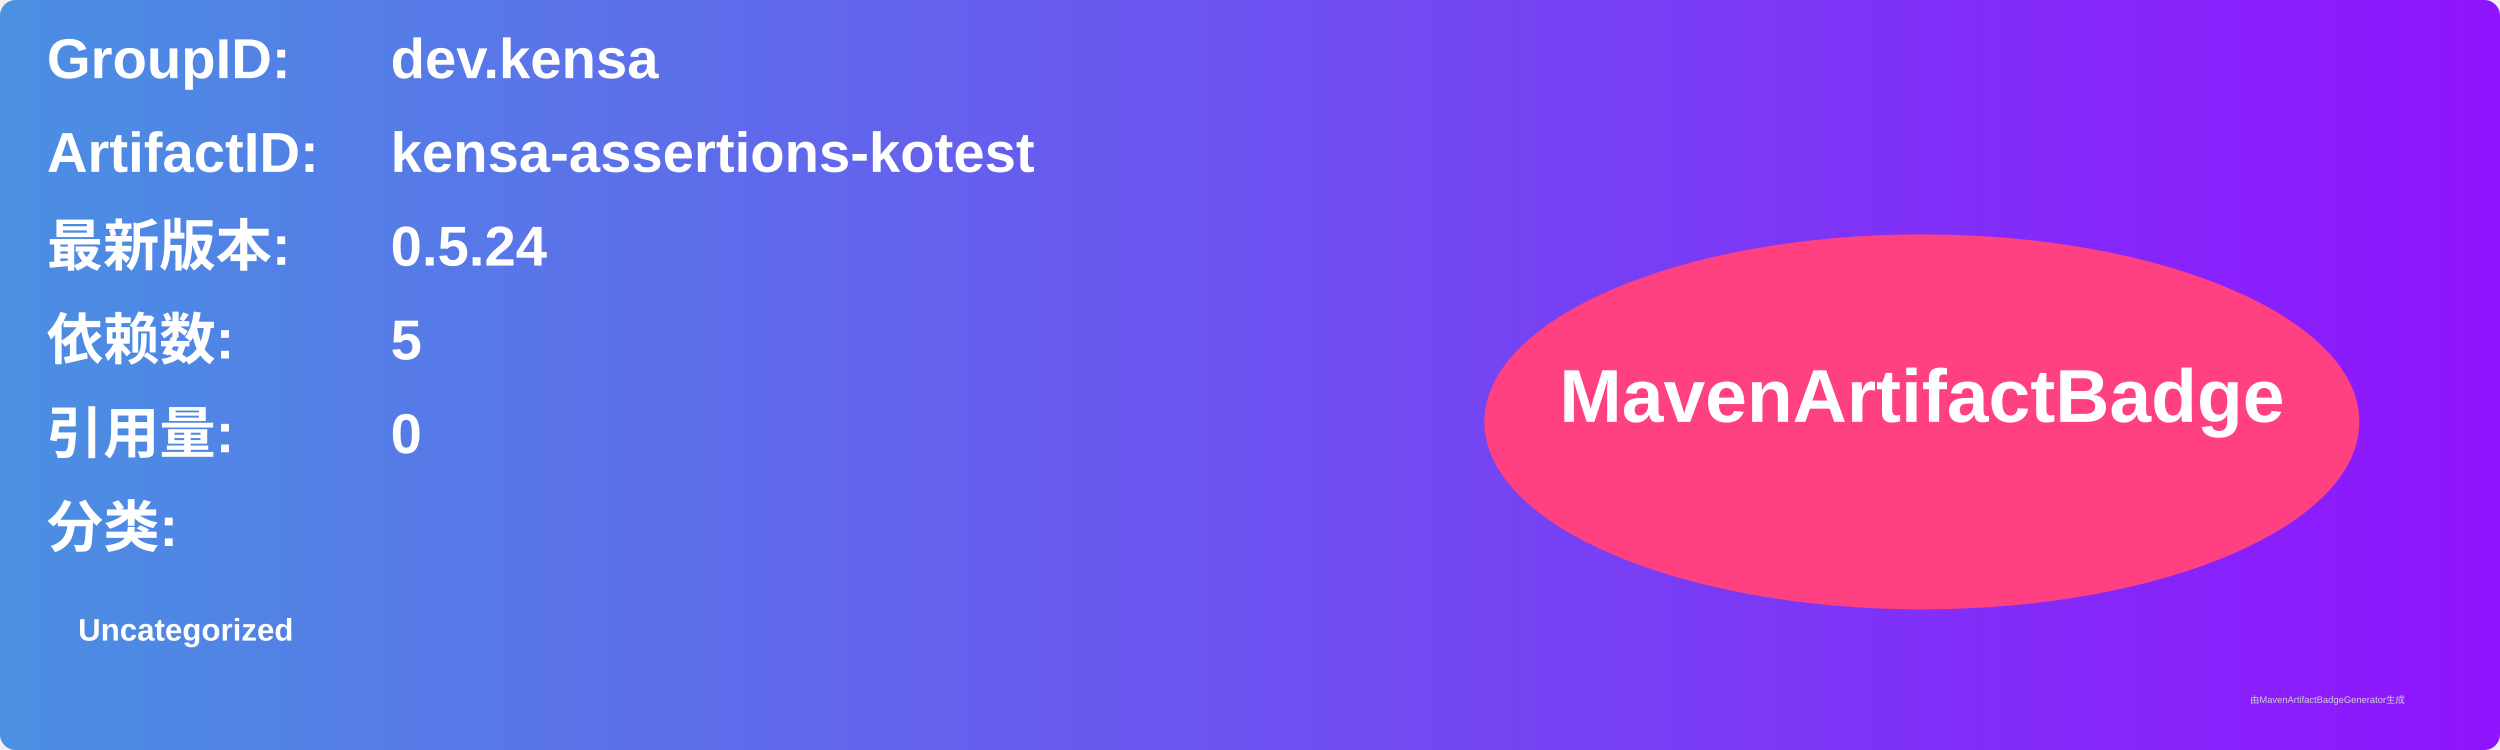
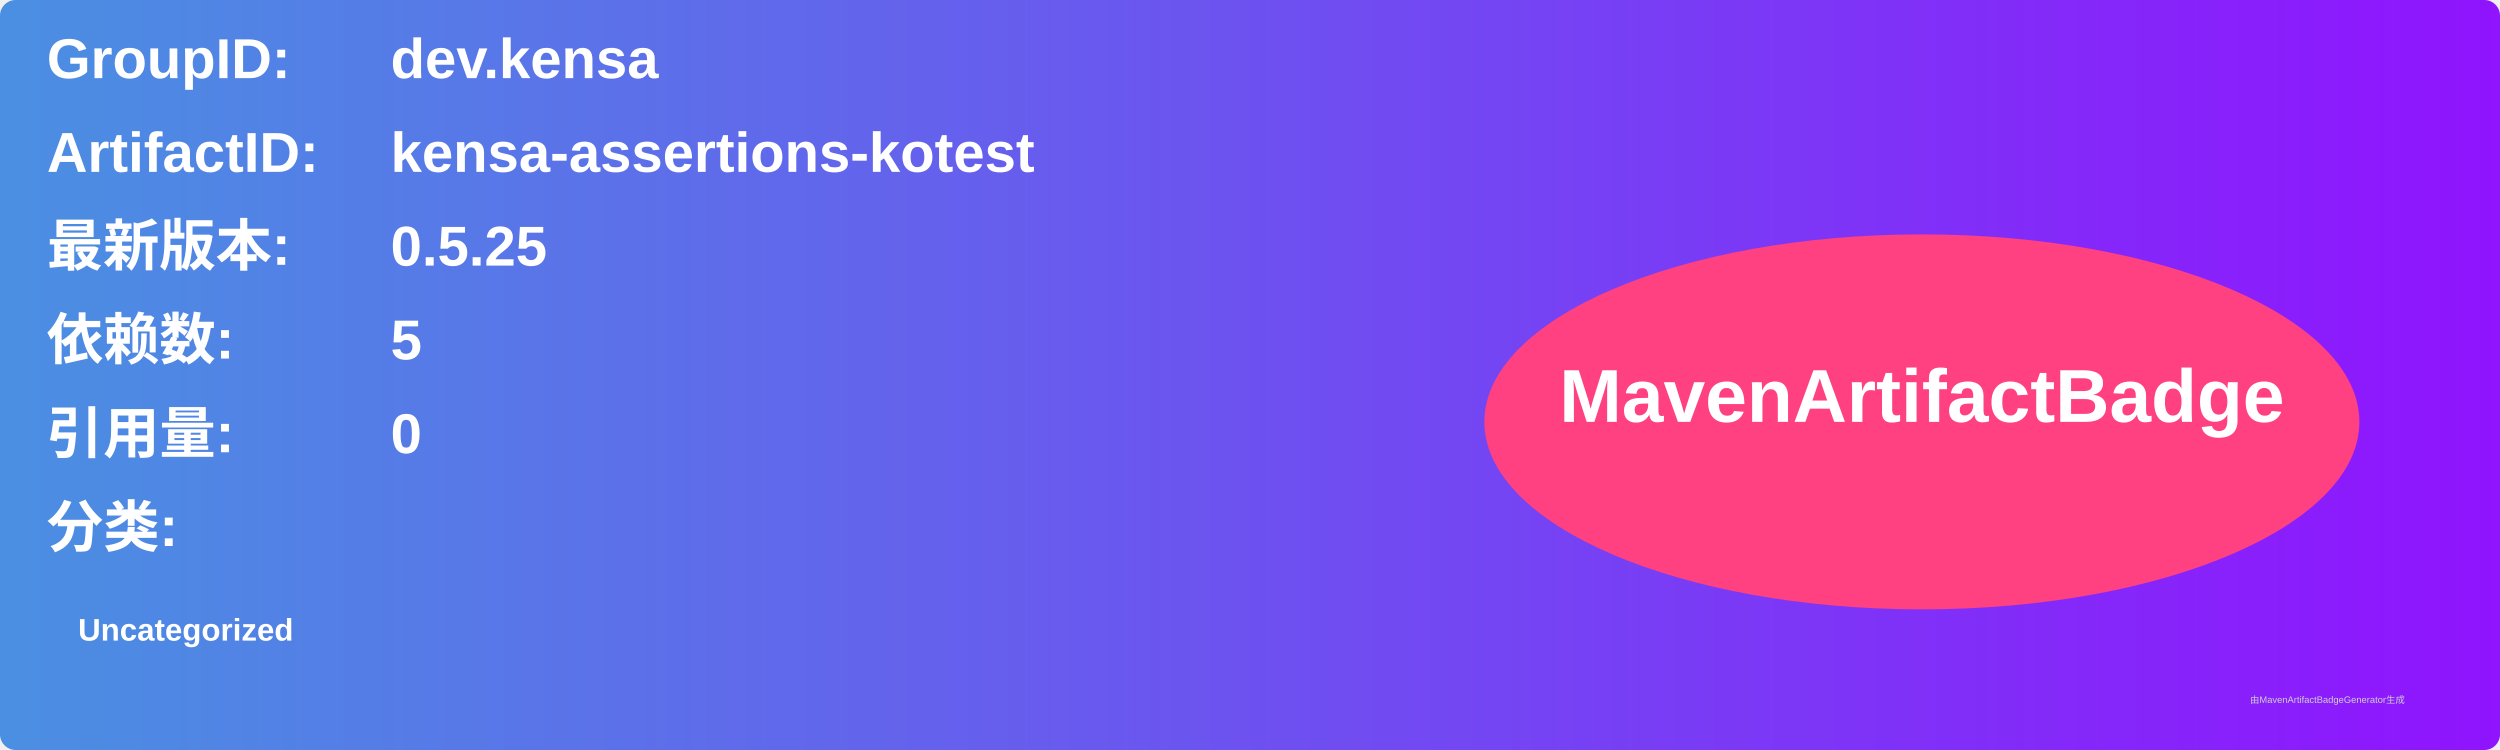
<svg xmlns="http://www.w3.org/2000/svg" width="800" height="240" viewBox="0 0 800 240">
  <linearGradient id="grad" x1="0%" y1="0%" x2="100%" y2="0%">
    <stop offset="0%" stop-color="#4a90e2" />
    <stop offset="100%" stop-color="#9013fe" />
  </linearGradient>
  <rect width="100%" height="100%" rx="5" ry="5" fill="url(#grad)" />
  <g transform="translate(15, 15)">
    <text x="0" y="10" font-family="Arial" font-size="18" fill="white" font-weight="bold" width="260">GroupID:</text>
    <text x="110" y="10" font-family="Arial" font-size="18" fill="white" font-weight="bold" width="460">dev.kensa</text>
    <text x="0" y="40" font-family="Arial" font-size="18" fill="white" font-weight="bold" width="260">ArtifactID:</text>
    <text x="110" y="40" font-family="Arial" font-size="18" fill="white" font-weight="bold" width="460">kensa-assertions-kotest</text>
    <text x="0" y="70" font-family="Arial" font-size="18" fill="white" font-weight="bold">最新版本:</text>
    <text x="110" y="70" font-family="Arial" font-size="18" fill="white" font-weight="bold">
-       <tspan font-weight="bold">0.5.24</tspan>
+       <tspan font-weight="bold">0.5.25</tspan>
    </text>
    <text x="0" y="100" font-family="Arial" font-size="18" fill="white" font-weight="bold">依赖数: </text>
    <text x="110" y="100" font-family="Arial" font-size="18" fill="white">
      <tspan font-weight="bold">5</tspan>
    </text>
    <text x="0" y="130" font-family="Arial" font-size="18" fill="white" font-weight="bold">引用量: </text>
    <text x="110" y="130" font-family="Arial" font-size="18" fill="white">
      <tspan font-weight="bold">0</tspan>
    </text>
    <text x="0" y="160" font-family="Arial" font-size="18" fill="white" font-weight="bold">分类:</text>
    <text x="10" y="190" font-family="Arial" font-size="10" fill="white">
      <tspan font-weight="bold">Uncategorized</tspan>
    </text>
    <ellipse cx="600" cy="120" rx="140" ry="60" fill="#ff4081" />
    <text x="600" y="120" text-anchor="middle" font-family="Arial" font-size="24" fill="white" font-weight="bold">MavenArtifactBadge</text>
  </g>
  <text x="720" y="225" font-family="Arial" font-size="3" fill="#d0d0d0">由MavenArtifactBadgeGenerator生成</text>
</svg>
